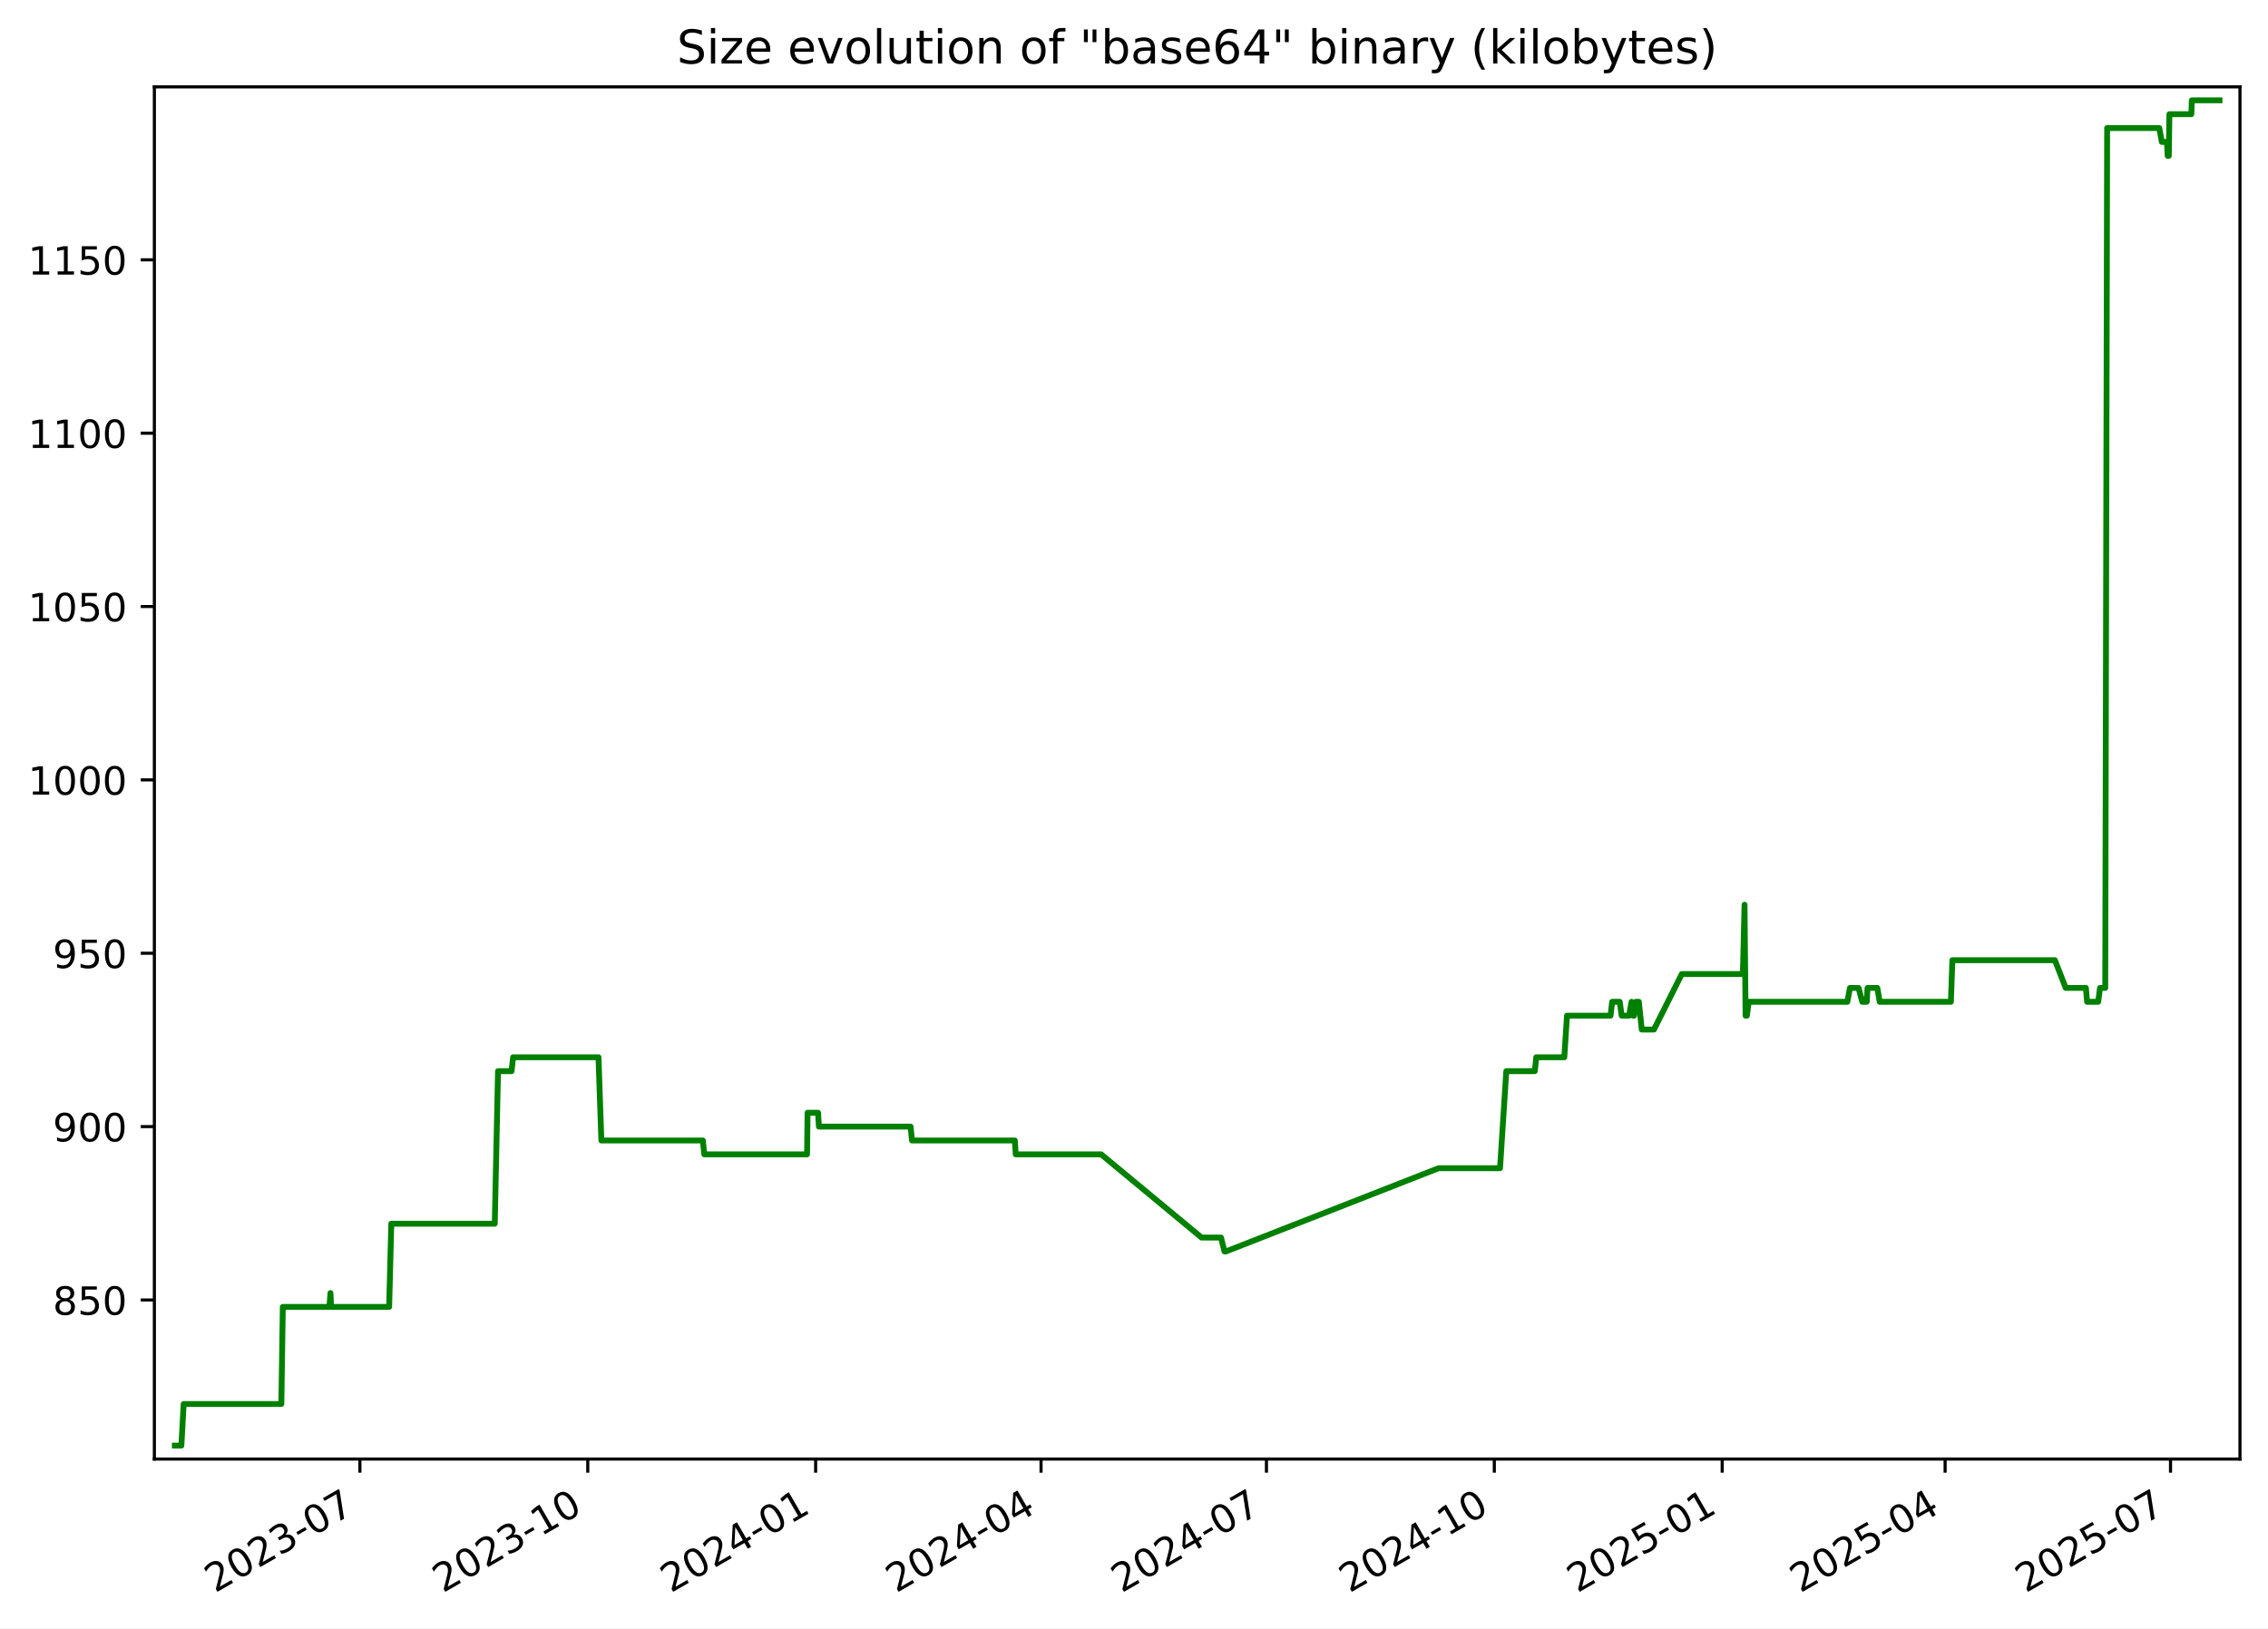
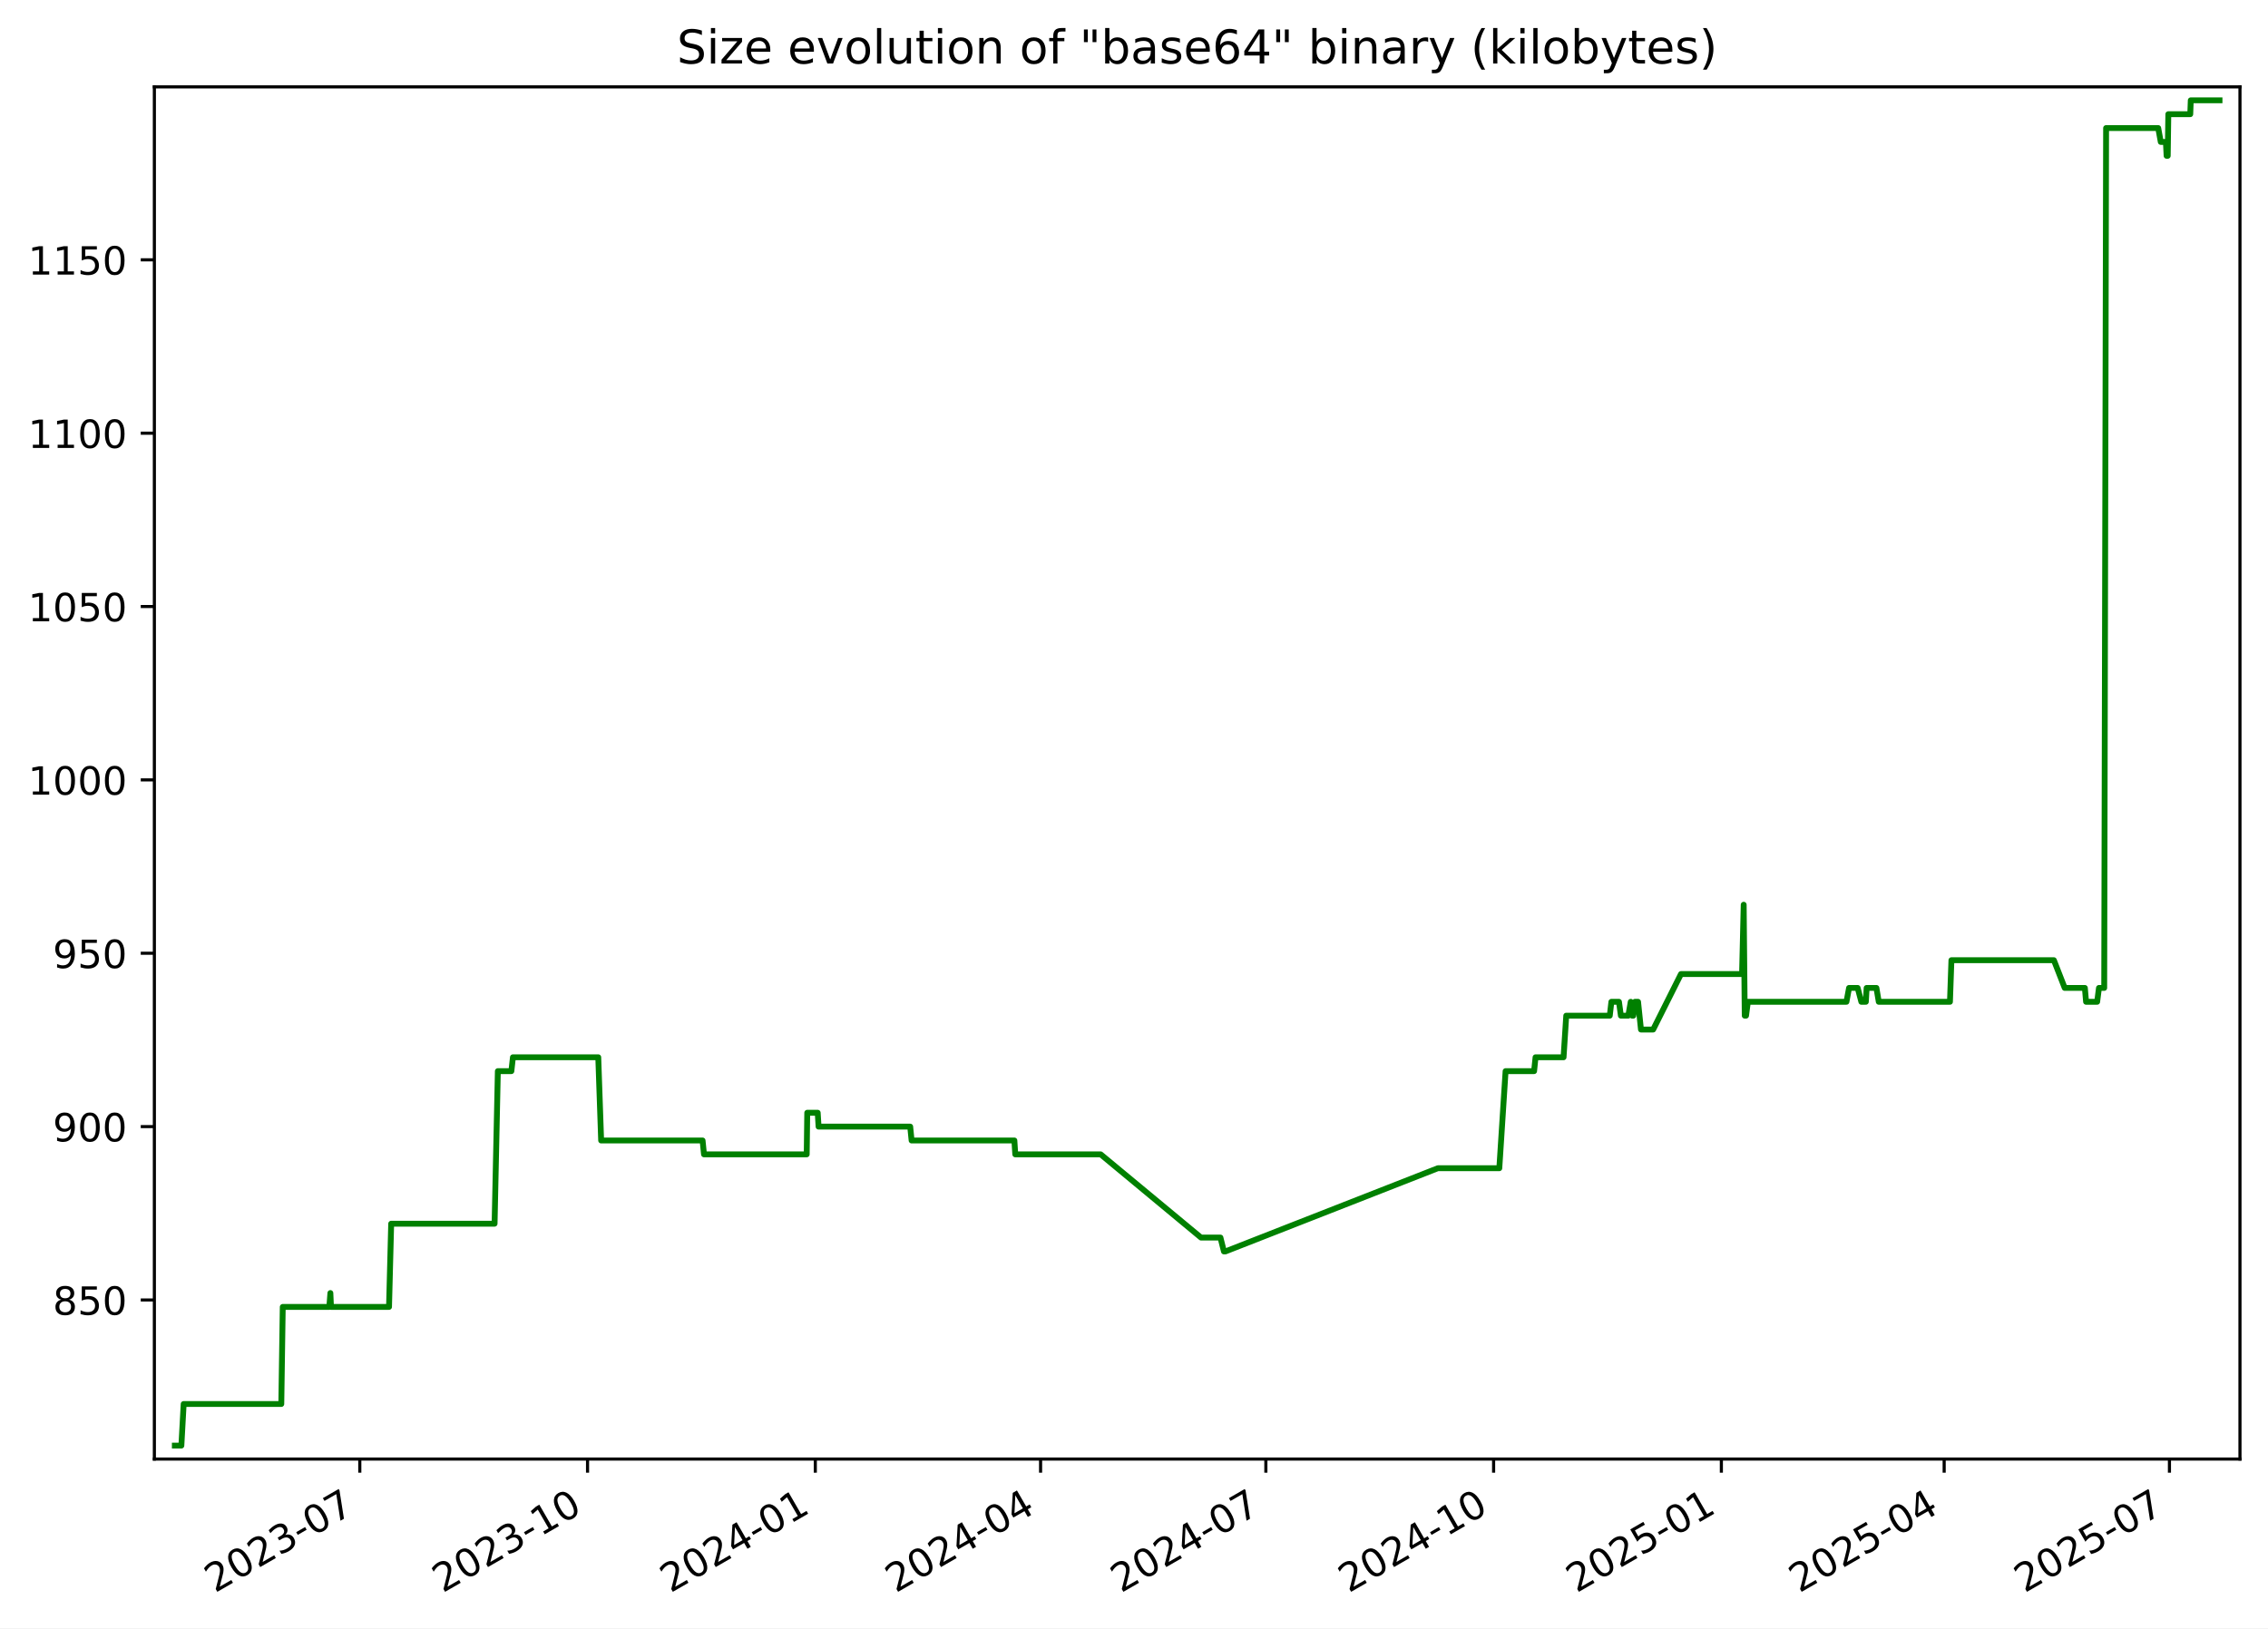
<svg xmlns="http://www.w3.org/2000/svg" xmlns:xlink="http://www.w3.org/1999/xlink" width="582.53pt" height="418.303pt" viewBox="0 0 582.53 418.303" version="1.1">
  <defs>
    <style type="text/css">*{stroke-linejoin: round; stroke-linecap: butt}</style>
  </defs>
  <g id="figure_1">
    <g id="patch_1">
      <path d="M -0 418.303  L 582.53 418.303  L 582.53 0  L -0 0  z " style="fill: #ffffff" />
    </g>
    <g id="axes_1">
      <g id="patch_2">
        <path d="M 39.65 374.83  L 575.33 374.83  L 575.33 22.318  L 39.65 22.318  z " style="fill: #ffffff" />
      </g>
      <g id="matplotlib.axis_1">
        <g id="xtick_1">
          <g id="line2d_1">
            <defs>
-               <path id="m9e26c1def7" d="M 0 0  L 0 3.5  " style="stroke: #000000; stroke-width: 0.8" />
+               <path id="m129fae1b9a" d="M 0 0  L 0 3.5  " style="stroke: #000000; stroke-width: 0.8" />
            </defs>
            <g>
-               <use xlink:href="#m9e26c1def7" x="92.438" y="374.83" style="stroke: #000000; stroke-width: 0.8" />
+               <use xlink:href="#m129fae1b9a" x="92.413" y="374.83" style="stroke: #000000; stroke-width: 0.8" />
            </g>
          </g>
          <g id="text_1">
-             <g transform="translate(55.21322 409.302) rotate(-30) scale(0.1 -0.1)">
+             <g transform="translate(55.18772 409.302) rotate(-30) scale(0.1 -0.1)">
              <defs>
                <path id="DejaVuSans-32" d="M 1228 531  L 3431 531  L 3431 0  L 469 0  L 469 531  Q 828 903 1448 1529  Q 2069 2156 2228 2338  Q 2531 2678 2651 2914  Q 2772 3150 2772 3378  Q 2772 3750 2511 3984  Q 2250 4219 1831 4219  Q 1534 4219 1204 4116  Q 875 4013 500 3803  L 500 4441  Q 881 4594 1212 4672  Q 1544 4750 1819 4750  Q 2544 4750 2975 4387  Q 3406 4025 3406 3419  Q 3406 3131 3298 2873  Q 3191 2616 2906 2266  Q 2828 2175 2409 1742  Q 1991 1309 1228 531  z " transform="scale(0.015625)" />
                <path id="DejaVuSans-30" d="M 2034 4250  Q 1547 4250 1301 3770  Q 1056 3291 1056 2328  Q 1056 1369 1301 889  Q 1547 409 2034 409  Q 2525 409 2770 889  Q 3016 1369 3016 2328  Q 3016 3291 2770 3770  Q 2525 4250 2034 4250  z M 2034 4750  Q 2819 4750 3233 4129  Q 3647 3509 3647 2328  Q 3647 1150 3233 529  Q 2819 -91 2034 -91  Q 1250 -91 836 529  Q 422 1150 422 2328  Q 422 3509 836 4129  Q 1250 4750 2034 4750  z " transform="scale(0.015625)" />
                <path id="DejaVuSans-33" d="M 2597 2516  Q 3050 2419 3304 2112  Q 3559 1806 3559 1356  Q 3559 666 3084 287  Q 2609 -91 1734 -91  Q 1441 -91 1130 -33  Q 819 25 488 141  L 488 750  Q 750 597 1062 519  Q 1375 441 1716 441  Q 2309 441 2620 675  Q 2931 909 2931 1356  Q 2931 1769 2642 2001  Q 2353 2234 1838 2234  L 1294 2234  L 1294 2753  L 1863 2753  Q 2328 2753 2575 2939  Q 2822 3125 2822 3475  Q 2822 3834 2567 4026  Q 2313 4219 1838 4219  Q 1578 4219 1281 4162  Q 984 4106 628 3988  L 628 4550  Q 988 4650 1302 4700  Q 1616 4750 1894 4750  Q 2613 4750 3031 4423  Q 3450 4097 3450 3541  Q 3450 3153 3228 2886  Q 3006 2619 2597 2516  z " transform="scale(0.015625)" />
                <path id="DejaVuSans-2d" d="M 313 2009  L 1997 2009  L 1997 1497  L 313 1497  L 313 2009  z " transform="scale(0.015625)" />
                <path id="DejaVuSans-37" d="M 525 4666  L 3525 4666  L 3525 4397  L 1831 0  L 1172 0  L 2766 4134  L 525 4134  L 525 4666  z " transform="scale(0.015625)" />
              </defs>
              <use xlink:href="#DejaVuSans-32" />
              <use xlink:href="#DejaVuSans-30" x="63.623" />
              <use xlink:href="#DejaVuSans-32" x="127.246" />
              <use xlink:href="#DejaVuSans-33" x="190.869" />
              <use xlink:href="#DejaVuSans-2d" x="254.492" />
              <use xlink:href="#DejaVuSans-30" x="290.576" />
              <use xlink:href="#DejaVuSans-37" x="354.199" />
            </g>
          </g>
        </g>
        <g id="xtick_2">
          <g id="line2d_2">
            <g>
-               <use xlink:href="#m9e26c1def7" x="150.967" y="374.83" style="stroke: #000000; stroke-width: 0.8" />
+               <use xlink:href="#m129fae1b9a" x="150.91" y="374.83" style="stroke: #000000; stroke-width: 0.8" />
            </g>
          </g>
          <g id="text_2">
-             <g transform="translate(113.7424 409.302) rotate(-30) scale(0.1 -0.1)">
+             <g transform="translate(113.6855 409.302) rotate(-30) scale(0.1 -0.1)">
              <defs>
                <path id="DejaVuSans-31" d="M 794 531  L 1825 531  L 1825 4091  L 703 3866  L 703 4441  L 1819 4666  L 2450 4666  L 2450 531  L 3481 531  L 3481 0  L 794 0  L 794 531  z " transform="scale(0.015625)" />
              </defs>
              <use xlink:href="#DejaVuSans-32" />
              <use xlink:href="#DejaVuSans-30" x="63.623" />
              <use xlink:href="#DejaVuSans-32" x="127.246" />
              <use xlink:href="#DejaVuSans-33" x="190.869" />
              <use xlink:href="#DejaVuSans-2d" x="254.492" />
              <use xlink:href="#DejaVuSans-31" x="290.576" />
              <use xlink:href="#DejaVuSans-30" x="354.199" />
            </g>
          </g>
        </g>
        <g id="xtick_3">
          <g id="line2d_3">
            <g>
-               <use xlink:href="#m9e26c1def7" x="209.496" y="374.83" style="stroke: #000000; stroke-width: 0.8" />
+               <use xlink:href="#m129fae1b9a" x="209.408" y="374.83" style="stroke: #000000; stroke-width: 0.8" />
            </g>
          </g>
          <g id="text_3">
-             <g transform="translate(172.2717 409.302) rotate(-30) scale(0.1 -0.1)">
+             <g transform="translate(172.1834 409.302) rotate(-30) scale(0.1 -0.1)">
              <defs>
                <path id="DejaVuSans-34" d="M 2419 4116  L 825 1625  L 2419 1625  L 2419 4116  z M 2253 4666  L 3047 4666  L 3047 1625  L 3713 1625  L 3713 1100  L 3047 1100  L 3047 0  L 2419 0  L 2419 1100  L 313 1100  L 313 1709  L 2253 4666  z " transform="scale(0.015625)" />
              </defs>
              <use xlink:href="#DejaVuSans-32" />
              <use xlink:href="#DejaVuSans-30" x="63.623" />
              <use xlink:href="#DejaVuSans-32" x="127.246" />
              <use xlink:href="#DejaVuSans-34" x="190.869" />
              <use xlink:href="#DejaVuSans-2d" x="254.492" />
              <use xlink:href="#DejaVuSans-30" x="290.576" />
              <use xlink:href="#DejaVuSans-31" x="354.199" />
            </g>
          </g>
        </g>
        <g id="xtick_4">
          <g id="line2d_4">
            <g>
-               <use xlink:href="#m9e26c1def7" x="267.39" y="374.83" style="stroke: #000000; stroke-width: 0.8" />
+               <use xlink:href="#m129fae1b9a" x="267.27" y="374.83" style="stroke: #000000; stroke-width: 0.8" />
            </g>
          </g>
          <g id="text_4">
-             <g transform="translate(230.1647 409.302) rotate(-30) scale(0.1 -0.1)">
+             <g transform="translate(230.0454 409.302) rotate(-30) scale(0.1 -0.1)">
              <use xlink:href="#DejaVuSans-32" />
              <use xlink:href="#DejaVuSans-30" x="63.623" />
              <use xlink:href="#DejaVuSans-32" x="127.246" />
              <use xlink:href="#DejaVuSans-34" x="190.869" />
              <use xlink:href="#DejaVuSans-2d" x="254.492" />
              <use xlink:href="#DejaVuSans-30" x="290.576" />
              <use xlink:href="#DejaVuSans-34" x="354.199" />
            </g>
          </g>
        </g>
        <g id="xtick_5">
          <g id="line2d_5">
            <g>
-               <use xlink:href="#m9e26c1def7" x="325.283" y="374.83" style="stroke: #000000; stroke-width: 0.8" />
+               <use xlink:href="#m129fae1b9a" x="325.132" y="374.83" style="stroke: #000000; stroke-width: 0.8" />
            </g>
          </g>
          <g id="text_5">
-             <g transform="translate(288.0577 409.302) rotate(-30) scale(0.1 -0.1)">
+             <g transform="translate(287.9073 409.302) rotate(-30) scale(0.1 -0.1)">
              <use xlink:href="#DejaVuSans-32" />
              <use xlink:href="#DejaVuSans-30" x="63.623" />
              <use xlink:href="#DejaVuSans-32" x="127.246" />
              <use xlink:href="#DejaVuSans-34" x="190.869" />
              <use xlink:href="#DejaVuSans-2d" x="254.492" />
              <use xlink:href="#DejaVuSans-30" x="290.576" />
              <use xlink:href="#DejaVuSans-37" x="354.199" />
            </g>
          </g>
        </g>
        <g id="xtick_6">
          <g id="line2d_6">
            <g>
-               <use xlink:href="#m9e26c1def7" x="383.812" y="374.83" style="stroke: #000000; stroke-width: 0.8" />
+               <use xlink:href="#m129fae1b9a" x="383.63" y="374.83" style="stroke: #000000; stroke-width: 0.8" />
            </g>
          </g>
          <g id="text_6">
-             <g transform="translate(346.5869 409.302) rotate(-30) scale(0.1 -0.1)">
+             <g transform="translate(346.4052 409.302) rotate(-30) scale(0.1 -0.1)">
              <use xlink:href="#DejaVuSans-32" />
              <use xlink:href="#DejaVuSans-30" x="63.623" />
              <use xlink:href="#DejaVuSans-32" x="127.246" />
              <use xlink:href="#DejaVuSans-34" x="190.869" />
              <use xlink:href="#DejaVuSans-2d" x="254.492" />
              <use xlink:href="#DejaVuSans-31" x="290.576" />
              <use xlink:href="#DejaVuSans-30" x="354.199" />
            </g>
          </g>
        </g>
        <g id="xtick_7">
          <g id="line2d_7">
            <g>
-               <use xlink:href="#m9e26c1def7" x="442.341" y="374.83" style="stroke: #000000; stroke-width: 0.8" />
+               <use xlink:href="#m129fae1b9a" x="442.128" y="374.83" style="stroke: #000000; stroke-width: 0.8" />
            </g>
          </g>
          <g id="text_7">
-             <g transform="translate(405.1162 409.302) rotate(-30) scale(0.1 -0.1)">
+             <g transform="translate(404.903 409.302) rotate(-30) scale(0.1 -0.1)">
              <defs>
                <path id="DejaVuSans-35" d="M 691 4666  L 3169 4666  L 3169 4134  L 1269 4134  L 1269 2991  Q 1406 3038 1543 3061  Q 1681 3084 1819 3084  Q 2600 3084 3056 2656  Q 3513 2228 3513 1497  Q 3513 744 3044 326  Q 2575 -91 1722 -91  Q 1428 -91 1123 -41  Q 819 9 494 109  L 494 744  Q 775 591 1075 516  Q 1375 441 1709 441  Q 2250 441 2565 725  Q 2881 1009 2881 1497  Q 2881 1984 2565 2268  Q 2250 2553 1709 2553  Q 1456 2553 1204 2497  Q 953 2441 691 2322  L 691 4666  z " transform="scale(0.015625)" />
              </defs>
              <use xlink:href="#DejaVuSans-32" />
              <use xlink:href="#DejaVuSans-30" x="63.623" />
              <use xlink:href="#DejaVuSans-32" x="127.246" />
              <use xlink:href="#DejaVuSans-35" x="190.869" />
              <use xlink:href="#DejaVuSans-2d" x="254.492" />
              <use xlink:href="#DejaVuSans-30" x="290.576" />
              <use xlink:href="#DejaVuSans-31" x="354.199" />
            </g>
          </g>
        </g>
        <g id="xtick_8">
          <g id="line2d_8">
            <g>
-               <use xlink:href="#m9e26c1def7" x="499.598" y="374.83" style="stroke: #000000; stroke-width: 0.8" />
+               <use xlink:href="#m129fae1b9a" x="499.354" y="374.83" style="stroke: #000000; stroke-width: 0.8" />
            </g>
          </g>
          <g id="text_8">
-             <g transform="translate(462.373 409.302) rotate(-30) scale(0.1 -0.1)">
+             <g transform="translate(462.1291 409.302) rotate(-30) scale(0.1 -0.1)">
              <use xlink:href="#DejaVuSans-32" />
              <use xlink:href="#DejaVuSans-30" x="63.623" />
              <use xlink:href="#DejaVuSans-32" x="127.246" />
              <use xlink:href="#DejaVuSans-35" x="190.869" />
              <use xlink:href="#DejaVuSans-2d" x="254.492" />
              <use xlink:href="#DejaVuSans-30" x="290.576" />
              <use xlink:href="#DejaVuSans-34" x="354.199" />
            </g>
          </g>
        </g>
        <g id="xtick_9">
          <g id="line2d_9">
            <g>
-               <use xlink:href="#m9e26c1def7" x="557.491" y="374.83" style="stroke: #000000; stroke-width: 0.8" />
+               <use xlink:href="#m129fae1b9a" x="557.216" y="374.83" style="stroke: #000000; stroke-width: 0.8" />
            </g>
          </g>
          <g id="text_9">
-             <g transform="translate(520.266 409.302) rotate(-30) scale(0.1 -0.1)">
+             <g transform="translate(519.9911 409.302) rotate(-30) scale(0.1 -0.1)">
              <use xlink:href="#DejaVuSans-32" />
              <use xlink:href="#DejaVuSans-30" x="63.623" />
              <use xlink:href="#DejaVuSans-32" x="127.246" />
              <use xlink:href="#DejaVuSans-35" x="190.869" />
              <use xlink:href="#DejaVuSans-2d" x="254.492" />
              <use xlink:href="#DejaVuSans-30" x="290.576" />
              <use xlink:href="#DejaVuSans-37" x="354.199" />
            </g>
          </g>
        </g>
      </g>
      <g id="matplotlib.axis_2">
        <g id="ytick_1">
          <g id="line2d_10">
            <defs>
-               <path id="m1099376c6c" d="M 0 0  L -3.5 0  " style="stroke: #000000; stroke-width: 0.8" />
+               <path id="m045f94f15d" d="M 0 0  L -3.5 0  " style="stroke: #000000; stroke-width: 0.8" />
            </defs>
            <g>
-               <use xlink:href="#m1099376c6c" x="39.65" y="333.964" style="stroke: #000000; stroke-width: 0.8" />
+               <use xlink:href="#m045f94f15d" x="39.65" y="333.964" style="stroke: #000000; stroke-width: 0.8" />
            </g>
          </g>
          <g id="text_10">
            <g transform="translate(13.5625 337.763) scale(0.1 -0.1)">
              <defs>
                <path id="DejaVuSans-38" d="M 2034 2216  Q 1584 2216 1326 1975  Q 1069 1734 1069 1313  Q 1069 891 1326 650  Q 1584 409 2034 409  Q 2484 409 2743 651  Q 3003 894 3003 1313  Q 3003 1734 2745 1975  Q 2488 2216 2034 2216  z M 1403 2484  Q 997 2584 770 2862  Q 544 3141 544 3541  Q 544 4100 942 4425  Q 1341 4750 2034 4750  Q 2731 4750 3128 4425  Q 3525 4100 3525 3541  Q 3525 3141 3298 2862  Q 3072 2584 2669 2484  Q 3125 2378 3379 2068  Q 3634 1759 3634 1313  Q 3634 634 3220 271  Q 2806 -91 2034 -91  Q 1263 -91 848 271  Q 434 634 434 1313  Q 434 1759 690 2068  Q 947 2378 1403 2484  z M 1172 3481  Q 1172 3119 1398 2916  Q 1625 2713 2034 2713  Q 2441 2713 2670 2916  Q 2900 3119 2900 3481  Q 2900 3844 2670 4047  Q 2441 4250 2034 4250  Q 1625 4250 1398 4047  Q 1172 3844 1172 3481  z " transform="scale(0.015625)" />
              </defs>
              <use xlink:href="#DejaVuSans-38" />
              <use xlink:href="#DejaVuSans-35" x="63.623" />
              <use xlink:href="#DejaVuSans-30" x="127.246" />
            </g>
          </g>
        </g>
        <g id="ytick_2">
          <g id="line2d_11">
            <g>
-               <use xlink:href="#m1099376c6c" x="39.65" y="289.428" style="stroke: #000000; stroke-width: 0.8" />
+               <use xlink:href="#m045f94f15d" x="39.65" y="289.428" style="stroke: #000000; stroke-width: 0.8" />
            </g>
          </g>
          <g id="text_11">
            <g transform="translate(13.5625 293.227) scale(0.1 -0.1)">
              <defs>
                <path id="DejaVuSans-39" d="M 703 97  L 703 672  Q 941 559 1184 500  Q 1428 441 1663 441  Q 2288 441 2617 861  Q 2947 1281 2994 2138  Q 2813 1869 2534 1725  Q 2256 1581 1919 1581  Q 1219 1581 811 2004  Q 403 2428 403 3163  Q 403 3881 828 4315  Q 1253 4750 1959 4750  Q 2769 4750 3195 4129  Q 3622 3509 3622 2328  Q 3622 1225 3098 567  Q 2575 -91 1691 -91  Q 1453 -91 1209 -44  Q 966 3 703 97  z M 1959 2075  Q 2384 2075 2632 2365  Q 2881 2656 2881 3163  Q 2881 3666 2632 3958  Q 2384 4250 1959 4250  Q 1534 4250 1286 3958  Q 1038 3666 1038 3163  Q 1038 2656 1286 2365  Q 1534 2075 1959 2075  z " transform="scale(0.015625)" />
              </defs>
              <use xlink:href="#DejaVuSans-39" />
              <use xlink:href="#DejaVuSans-30" x="63.623" />
              <use xlink:href="#DejaVuSans-30" x="127.246" />
            </g>
          </g>
        </g>
        <g id="ytick_3">
          <g id="line2d_12">
            <g>
-               <use xlink:href="#m1099376c6c" x="39.65" y="244.892" style="stroke: #000000; stroke-width: 0.8" />
+               <use xlink:href="#m045f94f15d" x="39.65" y="244.892" style="stroke: #000000; stroke-width: 0.8" />
            </g>
          </g>
          <g id="text_12">
            <g transform="translate(13.5625 248.6909) scale(0.1 -0.1)">
              <use xlink:href="#DejaVuSans-39" />
              <use xlink:href="#DejaVuSans-35" x="63.623" />
              <use xlink:href="#DejaVuSans-30" x="127.246" />
            </g>
          </g>
        </g>
        <g id="ytick_4">
          <g id="line2d_13">
            <g>
-               <use xlink:href="#m1099376c6c" x="39.65" y="200.356" style="stroke: #000000; stroke-width: 0.8" />
+               <use xlink:href="#m045f94f15d" x="39.65" y="200.356" style="stroke: #000000; stroke-width: 0.8" />
            </g>
          </g>
          <g id="text_13">
            <g transform="translate(7.2 204.1548) scale(0.1 -0.1)">
              <use xlink:href="#DejaVuSans-31" />
              <use xlink:href="#DejaVuSans-30" x="63.623" />
              <use xlink:href="#DejaVuSans-30" x="127.246" />
              <use xlink:href="#DejaVuSans-30" x="190.869" />
            </g>
          </g>
        </g>
        <g id="ytick_5">
          <g id="line2d_14">
            <g>
-               <use xlink:href="#m1099376c6c" x="39.65" y="155.819" style="stroke: #000000; stroke-width: 0.8" />
+               <use xlink:href="#m045f94f15d" x="39.65" y="155.819" style="stroke: #000000; stroke-width: 0.8" />
            </g>
          </g>
          <g id="text_14">
            <g transform="translate(7.2 159.6187) scale(0.1 -0.1)">
              <use xlink:href="#DejaVuSans-31" />
              <use xlink:href="#DejaVuSans-30" x="63.623" />
              <use xlink:href="#DejaVuSans-35" x="127.246" />
              <use xlink:href="#DejaVuSans-30" x="190.869" />
            </g>
          </g>
        </g>
        <g id="ytick_6">
          <g id="line2d_15">
            <g>
-               <use xlink:href="#m1099376c6c" x="39.65" y="111.283" style="stroke: #000000; stroke-width: 0.8" />
+               <use xlink:href="#m045f94f15d" x="39.65" y="111.283" style="stroke: #000000; stroke-width: 0.8" />
            </g>
          </g>
          <g id="text_15">
            <g transform="translate(7.2 115.0826) scale(0.1 -0.1)">
              <use xlink:href="#DejaVuSans-31" />
              <use xlink:href="#DejaVuSans-31" x="63.623" />
              <use xlink:href="#DejaVuSans-30" x="127.246" />
              <use xlink:href="#DejaVuSans-30" x="190.869" />
            </g>
          </g>
        </g>
        <g id="ytick_7">
          <g id="line2d_16">
            <g>
-               <use xlink:href="#m1099376c6c" x="39.65" y="66.747" style="stroke: #000000; stroke-width: 0.8" />
+               <use xlink:href="#m045f94f15d" x="39.65" y="66.747" style="stroke: #000000; stroke-width: 0.8" />
            </g>
          </g>
          <g id="text_16">
            <g transform="translate(7.2 70.54654) scale(0.1 -0.1)">
              <use xlink:href="#DejaVuSans-31" />
              <use xlink:href="#DejaVuSans-31" x="63.623" />
              <use xlink:href="#DejaVuSans-35" x="127.246" />
              <use xlink:href="#DejaVuSans-30" x="190.869" />
            </g>
          </g>
        </g>
      </g>
      <g id="line2d_17">
-         <path d="M 44.902 371.374  L 46.586 371.374  L 47.175 360.685  L 72.266 360.685  L 72.639 335.745  L 84.607 335.745  L 84.878 332.182  L 85.039 335.745  L 99.951 335.745  L 100.505 314.368  L 127.077 314.368  L 127.915 275.176  L 131.392 275.176  L 131.79 271.613  L 153.722 271.613  L 154.46 292.991  L 180.53 292.991  L 180.894 296.554  L 207.289 296.554  L 207.426 285.865  L 210.117 285.865  L 210.337 289.428  L 233.885 289.428  L 234.242 292.991  L 260.658 292.991  L 260.884 296.554  L 282.837 296.554  L 308.622 317.931  L 313.612 317.931  L 314.508 321.494  L 314.895 321.494  L 369.488 300.116  L 385.278 300.116  L 386.889 275.176  L 394.217 275.176  L 394.588 271.613  L 401.789 271.613  L 402.477 260.925  L 413.667 260.925  L 414.076 257.362  L 416.029 257.362  L 416.52 260.925  L 418.428 260.925  L 419.056 257.362  L 419.416 260.925  L 419.713 260.925  L 420.137 257.362  L 420.935 257.362  L 421.681 264.488  L 424.814 264.488  L 431.959 250.236  L 447.657 250.236  L 448.081 232.422  L 448.348 260.925  L 448.686 260.925  L 449.155 257.362  L 474.486 257.362  L 475.155 253.799  L 477.371 253.799  L 478.312 257.362  L 479.471 257.362  L 479.671 253.799  L 482.19 253.799  L 482.789 257.362  L 501.086 257.362  L 501.461 246.673  L 527.795 246.673  L 530.575 253.799  L 535.758 253.799  L 536.064 257.362  L 538.917 257.362  L 539.377 253.799  L 540.728 253.799  L 541.211 32.9  L 554.61 32.9  L 555.26 36.463  L 556.58 36.463  L 556.757 40.026  L 557.053 40.026  L 557.203 29.337  L 562.842 29.337  L 562.97 25.774  L 570.078 25.774  L 570.078 25.774  " clip-path="url(#p417a2ad0b5)" style="fill: none; stroke: #008000; stroke-width: 1.5; stroke-linecap: square" />
+         <path d="M 44.902 371.374  L 46.585 371.374  L 47.174 360.685  L 72.252 360.685  L 72.624 335.745  L 84.586 335.745  L 84.856 332.182  L 85.017 335.745  L 99.922 335.745  L 100.475 314.368  L 127.033 314.368  L 127.871 275.176  L 131.346 275.176  L 131.743 271.613  L 153.664 271.613  L 154.401 292.991  L 180.457 292.991  L 180.821 296.554  L 207.202 296.554  L 207.339 285.865  L 210.028 285.865  L 210.248 289.428  L 233.784 289.428  L 234.141 292.991  L 260.542 292.991  L 260.768 296.554  L 282.709 296.554  L 308.48 317.931  L 313.468 317.931  L 314.363 321.494  L 314.751 321.494  L 369.314 300.116  L 385.095 300.116  L 386.705 275.176  L 394.03 275.176  L 394.4 271.613  L 401.598 271.613  L 402.286 260.925  L 413.469 260.925  L 413.878 257.362  L 415.83 257.362  L 416.32 260.925  L 418.228 260.925  L 418.855 257.362  L 419.215 260.925  L 419.512 260.925  L 419.935 257.362  L 420.733 257.362  L 421.479 264.488  L 424.61 264.488  L 431.752 250.236  L 447.441 250.236  L 447.865 232.422  L 448.131 260.925  L 448.469 260.925  L 448.938 257.362  L 474.256 257.362  L 474.924 253.799  L 477.139 253.799  L 478.08 257.362  L 479.238 257.362  L 479.438 253.799  L 481.956 253.799  L 482.554 257.362  L 500.841 257.362  L 501.216 246.673  L 527.536 246.673  L 530.315 253.799  L 535.495 253.799  L 535.8 257.362  L 538.652 257.362  L 539.112 253.799  L 540.462 253.799  L 540.945 32.9  L 554.337 32.9  L 554.986 36.463  L 556.306 36.463  L 556.483 40.026  L 556.779 40.026  L 556.928 29.337  L 562.564 29.337  L 562.692 25.774  L 570.078 25.774  L 570.078 25.774  " clip-path="url(#pd51421360d)" style="fill: none; stroke: #008000; stroke-width: 1.5; stroke-linecap: square" />
      </g>
      <g id="patch_3">
        <path d="M 39.65 374.83  L 39.65 22.318  " style="fill: none; stroke: #000000; stroke-width: 0.8; stroke-linejoin: miter; stroke-linecap: square" />
      </g>
      <g id="patch_4">
        <path d="M 575.33 374.83  L 575.33 22.318  " style="fill: none; stroke: #000000; stroke-width: 0.8; stroke-linejoin: miter; stroke-linecap: square" />
      </g>
      <g id="patch_5">
        <path d="M 39.65 374.83  L 575.33 374.83  " style="fill: none; stroke: #000000; stroke-width: 0.8; stroke-linejoin: miter; stroke-linecap: square" />
      </g>
      <g id="patch_6">
        <path d="M 39.65 22.318  L 575.33 22.318  " style="fill: none; stroke: #000000; stroke-width: 0.8; stroke-linejoin: miter; stroke-linecap: square" />
      </g>
      <g id="text_17">
        <g transform="translate(173.8559 16.31812) scale(0.12 -0.12)">
          <defs>
            <path id="DejaVuSans-53" d="M 3425 4513  L 3425 3897  Q 3066 4069 2747 4153  Q 2428 4238 2131 4238  Q 1616 4238 1336 4038  Q 1056 3838 1056 3469  Q 1056 3159 1242 3001  Q 1428 2844 1947 2747  L 2328 2669  Q 3034 2534 3370 2195  Q 3706 1856 3706 1288  Q 3706 609 3251 259  Q 2797 -91 1919 -91  Q 1588 -91 1214 -16  Q 841 59 441 206  L 441 856  Q 825 641 1194 531  Q 1563 422 1919 422  Q 2459 422 2753 634  Q 3047 847 3047 1241  Q 3047 1584 2836 1778  Q 2625 1972 2144 2069  L 1759 2144  Q 1053 2284 737 2584  Q 422 2884 422 3419  Q 422 4038 858 4394  Q 1294 4750 2059 4750  Q 2388 4750 2728 4690  Q 3069 4631 3425 4513  z " transform="scale(0.015625)" />
            <path id="DejaVuSans-69" d="M 603 3500  L 1178 3500  L 1178 0  L 603 0  L 603 3500  z M 603 4863  L 1178 4863  L 1178 4134  L 603 4134  L 603 4863  z " transform="scale(0.015625)" />
            <path id="DejaVuSans-7a" d="M 353 3500  L 3084 3500  L 3084 2975  L 922 459  L 3084 459  L 3084 0  L 275 0  L 275 525  L 2438 3041  L 353 3041  L 353 3500  z " transform="scale(0.015625)" />
            <path id="DejaVuSans-65" d="M 3597 1894  L 3597 1613  L 953 1613  Q 991 1019 1311 708  Q 1631 397 2203 397  Q 2534 397 2845 478  Q 3156 559 3463 722  L 3463 178  Q 3153 47 2828 -22  Q 2503 -91 2169 -91  Q 1331 -91 842 396  Q 353 884 353 1716  Q 353 2575 817 3079  Q 1281 3584 2069 3584  Q 2775 3584 3186 3129  Q 3597 2675 3597 1894  z M 3022 2063  Q 3016 2534 2758 2815  Q 2500 3097 2075 3097  Q 1594 3097 1305 2825  Q 1016 2553 972 2059  L 3022 2063  z " transform="scale(0.015625)" />
            <path id="DejaVuSans-20" transform="scale(0.015625)" />
            <path id="DejaVuSans-76" d="M 191 3500  L 800 3500  L 1894 563  L 2988 3500  L 3597 3500  L 2284 0  L 1503 0  L 191 3500  z " transform="scale(0.015625)" />
            <path id="DejaVuSans-6f" d="M 1959 3097  Q 1497 3097 1228 2736  Q 959 2375 959 1747  Q 959 1119 1226 758  Q 1494 397 1959 397  Q 2419 397 2687 759  Q 2956 1122 2956 1747  Q 2956 2369 2687 2733  Q 2419 3097 1959 3097  z M 1959 3584  Q 2709 3584 3137 3096  Q 3566 2609 3566 1747  Q 3566 888 3137 398  Q 2709 -91 1959 -91  Q 1206 -91 779 398  Q 353 888 353 1747  Q 353 2609 779 3096  Q 1206 3584 1959 3584  z " transform="scale(0.015625)" />
            <path id="DejaVuSans-6c" d="M 603 4863  L 1178 4863  L 1178 0  L 603 0  L 603 4863  z " transform="scale(0.015625)" />
            <path id="DejaVuSans-75" d="M 544 1381  L 544 3500  L 1119 3500  L 1119 1403  Q 1119 906 1312 657  Q 1506 409 1894 409  Q 2359 409 2629 706  Q 2900 1003 2900 1516  L 2900 3500  L 3475 3500  L 3475 0  L 2900 0  L 2900 538  Q 2691 219 2414 64  Q 2138 -91 1772 -91  Q 1169 -91 856 284  Q 544 659 544 1381  z M 1991 3584  L 1991 3584  z " transform="scale(0.015625)" />
            <path id="DejaVuSans-74" d="M 1172 4494  L 1172 3500  L 2356 3500  L 2356 3053  L 1172 3053  L 1172 1153  Q 1172 725 1289 603  Q 1406 481 1766 481  L 2356 481  L 2356 0  L 1766 0  Q 1100 0 847 248  Q 594 497 594 1153  L 594 3053  L 172 3053  L 172 3500  L 594 3500  L 594 4494  L 1172 4494  z " transform="scale(0.015625)" />
            <path id="DejaVuSans-6e" d="M 3513 2113  L 3513 0  L 2938 0  L 2938 2094  Q 2938 2591 2744 2837  Q 2550 3084 2163 3084  Q 1697 3084 1428 2787  Q 1159 2491 1159 1978  L 1159 0  L 581 0  L 581 3500  L 1159 3500  L 1159 2956  Q 1366 3272 1645 3428  Q 1925 3584 2291 3584  Q 2894 3584 3203 3211  Q 3513 2838 3513 2113  z " transform="scale(0.015625)" />
            <path id="DejaVuSans-66" d="M 2375 4863  L 2375 4384  L 1825 4384  Q 1516 4384 1395 4259  Q 1275 4134 1275 3809  L 1275 3500  L 2222 3500  L 2222 3053  L 1275 3053  L 1275 0  L 697 0  L 697 3053  L 147 3053  L 147 3500  L 697 3500  L 697 3744  Q 697 4328 969 4595  Q 1241 4863 1831 4863  L 2375 4863  z " transform="scale(0.015625)" />
            <path id="DejaVuSans-22" d="M 1147 4666  L 1147 2931  L 616 2931  L 616 4666  L 1147 4666  z M 2328 4666  L 2328 2931  L 1797 2931  L 1797 4666  L 2328 4666  z " transform="scale(0.015625)" />
            <path id="DejaVuSans-62" d="M 3116 1747  Q 3116 2381 2855 2742  Q 2594 3103 2138 3103  Q 1681 3103 1420 2742  Q 1159 2381 1159 1747  Q 1159 1113 1420 752  Q 1681 391 2138 391  Q 2594 391 2855 752  Q 3116 1113 3116 1747  z M 1159 2969  Q 1341 3281 1617 3432  Q 1894 3584 2278 3584  Q 2916 3584 3314 3078  Q 3713 2572 3713 1747  Q 3713 922 3314 415  Q 2916 -91 2278 -91  Q 1894 -91 1617 61  Q 1341 213 1159 525  L 1159 0  L 581 0  L 581 4863  L 1159 4863  L 1159 2969  z " transform="scale(0.015625)" />
            <path id="DejaVuSans-61" d="M 2194 1759  Q 1497 1759 1228 1600  Q 959 1441 959 1056  Q 959 750 1161 570  Q 1363 391 1709 391  Q 2188 391 2477 730  Q 2766 1069 2766 1631  L 2766 1759  L 2194 1759  z M 3341 1997  L 3341 0  L 2766 0  L 2766 531  Q 2569 213 2275 61  Q 1981 -91 1556 -91  Q 1019 -91 701 211  Q 384 513 384 1019  Q 384 1609 779 1909  Q 1175 2209 1959 2209  L 2766 2209  L 2766 2266  Q 2766 2663 2505 2880  Q 2244 3097 1772 3097  Q 1472 3097 1187 3025  Q 903 2953 641 2809  L 641 3341  Q 956 3463 1253 3523  Q 1550 3584 1831 3584  Q 2591 3584 2966 3190  Q 3341 2797 3341 1997  z " transform="scale(0.015625)" />
            <path id="DejaVuSans-73" d="M 2834 3397  L 2834 2853  Q 2591 2978 2328 3040  Q 2066 3103 1784 3103  Q 1356 3103 1142 2972  Q 928 2841 928 2578  Q 928 2378 1081 2264  Q 1234 2150 1697 2047  L 1894 2003  Q 2506 1872 2764 1633  Q 3022 1394 3022 966  Q 3022 478 2636 193  Q 2250 -91 1575 -91  Q 1294 -91 989 -36  Q 684 19 347 128  L 347 722  Q 666 556 975 473  Q 1284 391 1588 391  Q 1994 391 2212 530  Q 2431 669 2431 922  Q 2431 1156 2273 1281  Q 2116 1406 1581 1522  L 1381 1569  Q 847 1681 609 1914  Q 372 2147 372 2553  Q 372 3047 722 3315  Q 1072 3584 1716 3584  Q 2034 3584 2315 3537  Q 2597 3491 2834 3397  z " transform="scale(0.015625)" />
            <path id="DejaVuSans-36" d="M 2113 2584  Q 1688 2584 1439 2293  Q 1191 2003 1191 1497  Q 1191 994 1439 701  Q 1688 409 2113 409  Q 2538 409 2786 701  Q 3034 994 3034 1497  Q 3034 2003 2786 2293  Q 2538 2584 2113 2584  z M 3366 4563  L 3366 3988  Q 3128 4100 2886 4159  Q 2644 4219 2406 4219  Q 1781 4219 1451 3797  Q 1122 3375 1075 2522  Q 1259 2794 1537 2939  Q 1816 3084 2150 3084  Q 2853 3084 3261 2657  Q 3669 2231 3669 1497  Q 3669 778 3244 343  Q 2819 -91 2113 -91  Q 1303 -91 875 529  Q 447 1150 447 2328  Q 447 3434 972 4092  Q 1497 4750 2381 4750  Q 2619 4750 2861 4703  Q 3103 4656 3366 4563  z " transform="scale(0.015625)" />
            <path id="DejaVuSans-72" d="M 2631 2963  Q 2534 3019 2420 3045  Q 2306 3072 2169 3072  Q 1681 3072 1420 2755  Q 1159 2438 1159 1844  L 1159 0  L 581 0  L 581 3500  L 1159 3500  L 1159 2956  Q 1341 3275 1631 3429  Q 1922 3584 2338 3584  Q 2397 3584 2469 3576  Q 2541 3569 2628 3553  L 2631 2963  z " transform="scale(0.015625)" />
            <path id="DejaVuSans-79" d="M 2059 -325  Q 1816 -950 1584 -1140  Q 1353 -1331 966 -1331  L 506 -1331  L 506 -850  L 844 -850  Q 1081 -850 1212 -737  Q 1344 -625 1503 -206  L 1606 56  L 191 3500  L 800 3500  L 1894 763  L 2988 3500  L 3597 3500  L 2059 -325  z " transform="scale(0.015625)" />
            <path id="DejaVuSans-28" d="M 1984 4856  Q 1566 4138 1362 3434  Q 1159 2731 1159 2009  Q 1159 1288 1364 580  Q 1569 -128 1984 -844  L 1484 -844  Q 1016 -109 783 600  Q 550 1309 550 2009  Q 550 2706 781 3412  Q 1013 4119 1484 4856  L 1984 4856  z " transform="scale(0.015625)" />
            <path id="DejaVuSans-6b" d="M 581 4863  L 1159 4863  L 1159 1991  L 2875 3500  L 3609 3500  L 1753 1863  L 3688 0  L 2938 0  L 1159 1709  L 1159 0  L 581 0  L 581 4863  z " transform="scale(0.015625)" />
            <path id="DejaVuSans-29" d="M 513 4856  L 1013 4856  Q 1481 4119 1714 3412  Q 1947 2706 1947 2009  Q 1947 1309 1714 600  Q 1481 -109 1013 -844  L 513 -844  Q 928 -128 1133 580  Q 1338 1288 1338 2009  Q 1338 2731 1133 3434  Q 928 4138 513 4856  z " transform="scale(0.015625)" />
          </defs>
          <use xlink:href="#DejaVuSans-53" />
          <use xlink:href="#DejaVuSans-69" x="63.477" />
          <use xlink:href="#DejaVuSans-7a" x="91.26" />
          <use xlink:href="#DejaVuSans-65" x="143.75" />
          <use xlink:href="#DejaVuSans-20" x="205.273" />
          <use xlink:href="#DejaVuSans-65" x="237.061" />
          <use xlink:href="#DejaVuSans-76" x="298.584" />
          <use xlink:href="#DejaVuSans-6f" x="357.764" />
          <use xlink:href="#DejaVuSans-6c" x="418.945" />
          <use xlink:href="#DejaVuSans-75" x="446.729" />
          <use xlink:href="#DejaVuSans-74" x="510.107" />
          <use xlink:href="#DejaVuSans-69" x="549.316" />
          <use xlink:href="#DejaVuSans-6f" x="577.1" />
          <use xlink:href="#DejaVuSans-6e" x="638.281" />
          <use xlink:href="#DejaVuSans-20" x="701.66" />
          <use xlink:href="#DejaVuSans-6f" x="733.447" />
          <use xlink:href="#DejaVuSans-66" x="794.629" />
          <use xlink:href="#DejaVuSans-20" x="829.834" />
          <use xlink:href="#DejaVuSans-22" x="861.621" />
          <use xlink:href="#DejaVuSans-62" x="907.617" />
          <use xlink:href="#DejaVuSans-61" x="971.094" />
          <use xlink:href="#DejaVuSans-73" x="1032.373" />
          <use xlink:href="#DejaVuSans-65" x="1084.473" />
          <use xlink:href="#DejaVuSans-36" x="1145.996" />
          <use xlink:href="#DejaVuSans-34" x="1209.619" />
          <use xlink:href="#DejaVuSans-22" x="1273.242" />
          <use xlink:href="#DejaVuSans-20" x="1319.238" />
          <use xlink:href="#DejaVuSans-62" x="1351.025" />
          <use xlink:href="#DejaVuSans-69" x="1414.502" />
          <use xlink:href="#DejaVuSans-6e" x="1442.285" />
          <use xlink:href="#DejaVuSans-61" x="1505.664" />
          <use xlink:href="#DejaVuSans-72" x="1566.943" />
          <use xlink:href="#DejaVuSans-79" x="1608.057" />
          <use xlink:href="#DejaVuSans-20" x="1667.236" />
          <use xlink:href="#DejaVuSans-28" x="1699.023" />
          <use xlink:href="#DejaVuSans-6b" x="1738.037" />
          <use xlink:href="#DejaVuSans-69" x="1795.947" />
          <use xlink:href="#DejaVuSans-6c" x="1823.73" />
          <use xlink:href="#DejaVuSans-6f" x="1851.514" />
          <use xlink:href="#DejaVuSans-62" x="1912.695" />
          <use xlink:href="#DejaVuSans-79" x="1976.172" />
          <use xlink:href="#DejaVuSans-74" x="2035.352" />
          <use xlink:href="#DejaVuSans-65" x="2074.561" />
          <use xlink:href="#DejaVuSans-73" x="2136.084" />
          <use xlink:href="#DejaVuSans-29" x="2188.184" />
        </g>
      </g>
    </g>
  </g>
  <defs>
-     <clipPath id="p417a2ad0b5">
+     <clipPath id="pd51421360d">
      <rect x="39.65" y="22.318" width="535.68" height="352.512" />
    </clipPath>
  </defs>
</svg>
